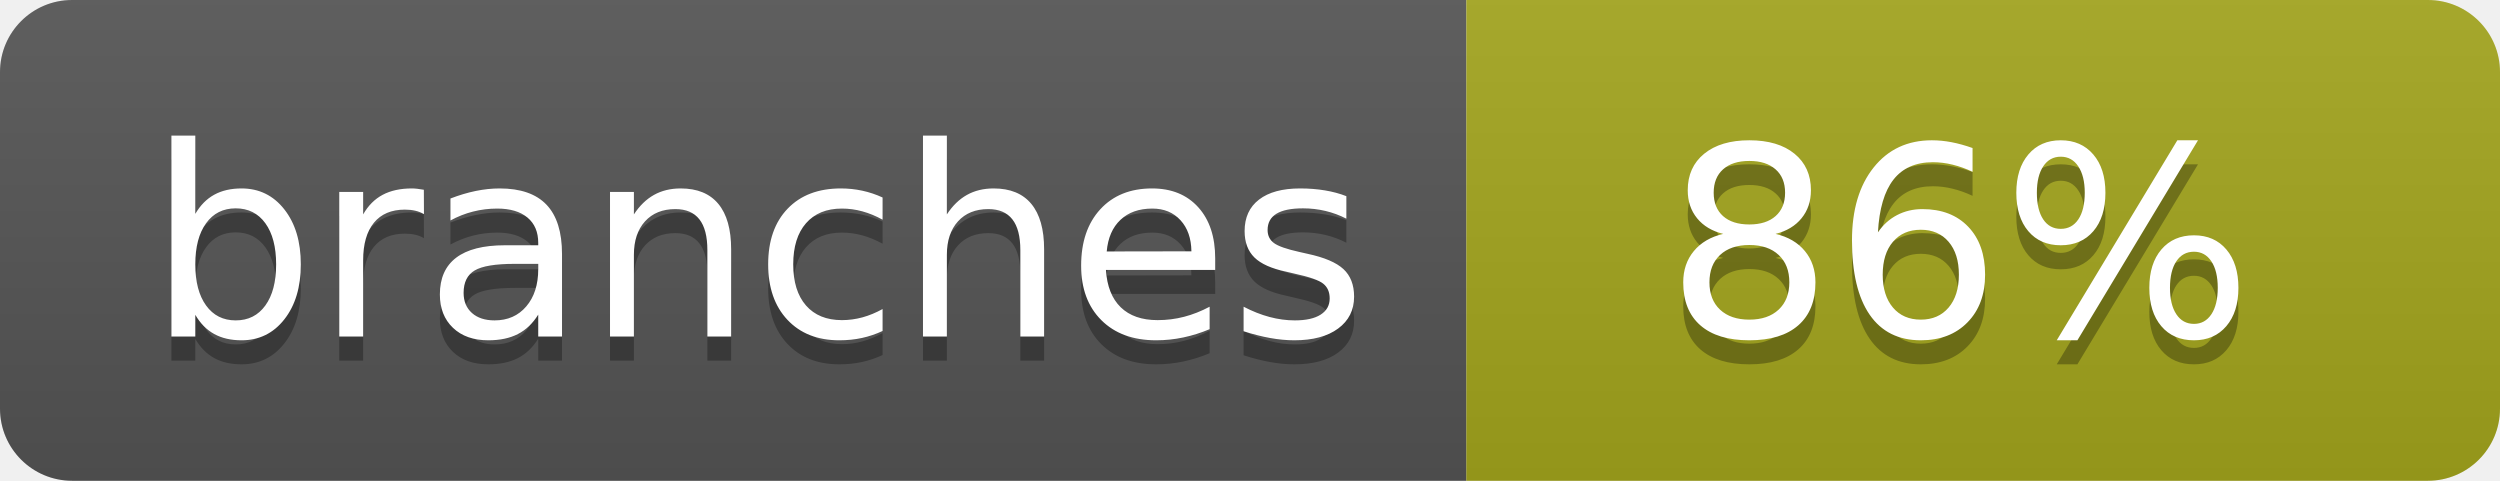
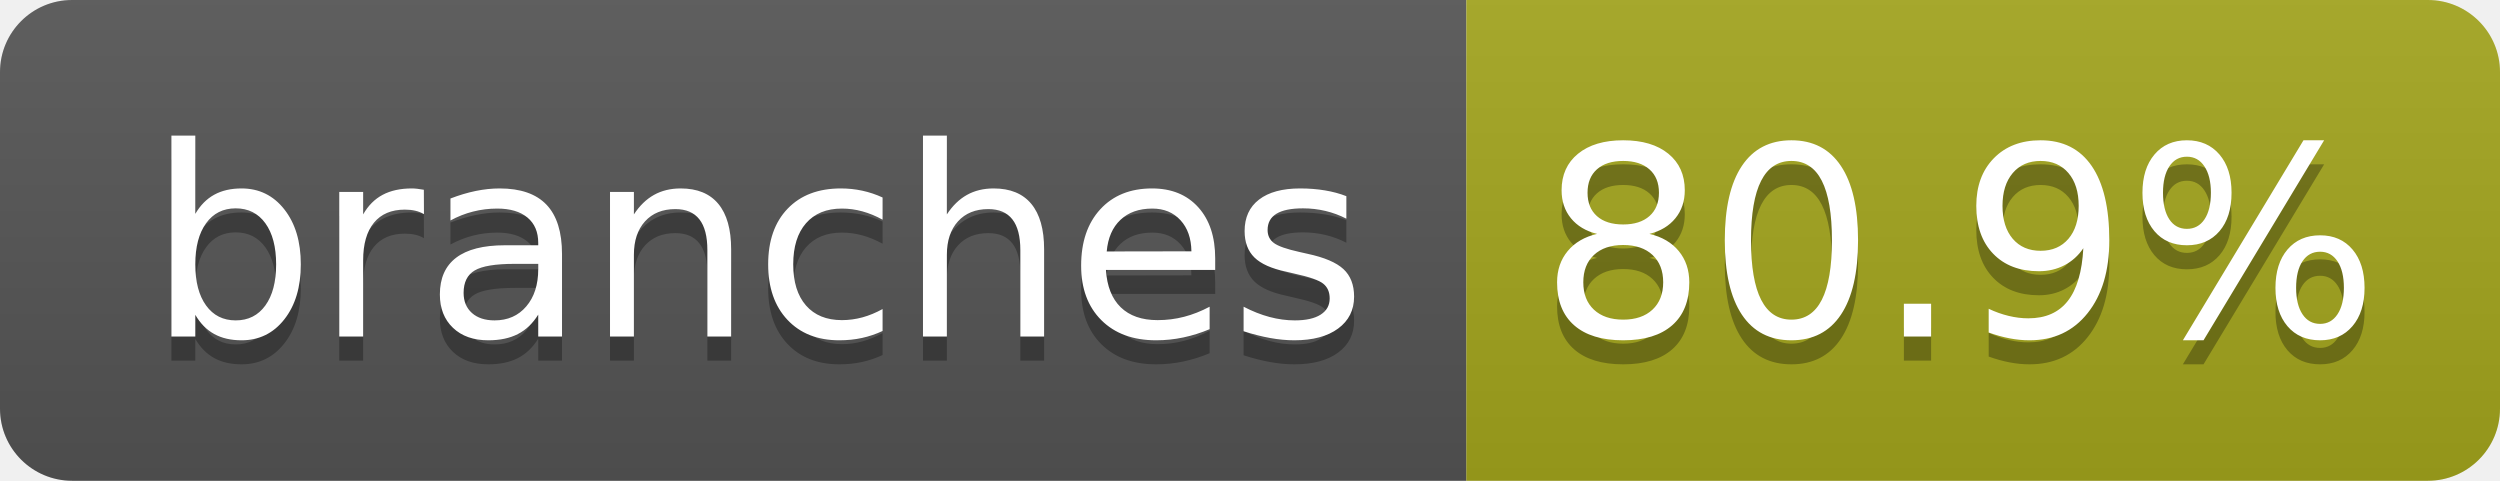
- <svg xmlns="http://www.w3.org/2000/svg" width="104" height="20" role="img" aria-label="branches: 86%">
+ <svg xmlns="http://www.w3.org/2000/svg" width="104" height="20" role="img" aria-label="branches: 80.9%">
  <linearGradient id="s" x2="0" y2="100%">
    <stop offset="0" stop-color="#bbb" stop-opacity=".1" />
    <stop offset="1" stop-opacity=".1" />
  </linearGradient>
  <clipPath id="r">
    <rect width="104" height="20" rx="3" fill="#fff" />
  </clipPath>
  <g clip-path="url(#r)">
    <rect width="61" height="20" fill="#555" />
    <rect x="61" width="43" height="20" fill="#a4a61d" />
    <rect width="104" height="20" fill="url(#s)" />
  </g>
  <g fill="#fff" text-anchor="middle" font-family="Verdana,Geneva,DejaVu Sans,sans-serif" text-rendering="geometricPrecision" font-size="110">
    <text aria-hidden="true" x="315" y="150" fill="#010101" fill-opacity=".3" transform="scale(.1)" textLength="510">branches</text>
    <text x="315" y="140" transform="scale(.1)" fill="#fff" textLength="510">branches</text>
-     <text aria-hidden="true" x="815" y="150" fill="#010101" fill-opacity=".3" transform="scale(.1)" textLength="250">86%</text>
-     <text x="815" y="140" transform="scale(.1)" fill="#fff" textLength="250">86%</text>
+     <text aria-hidden="true" x="815" y="150" fill="#010101" fill-opacity=".3" transform="scale(.1)" textLength="330">80.9%</text>
+     <text x="815" y="140" transform="scale(.1)" fill="#fff" textLength="330">80.9%</text>
  </g>
</svg>
